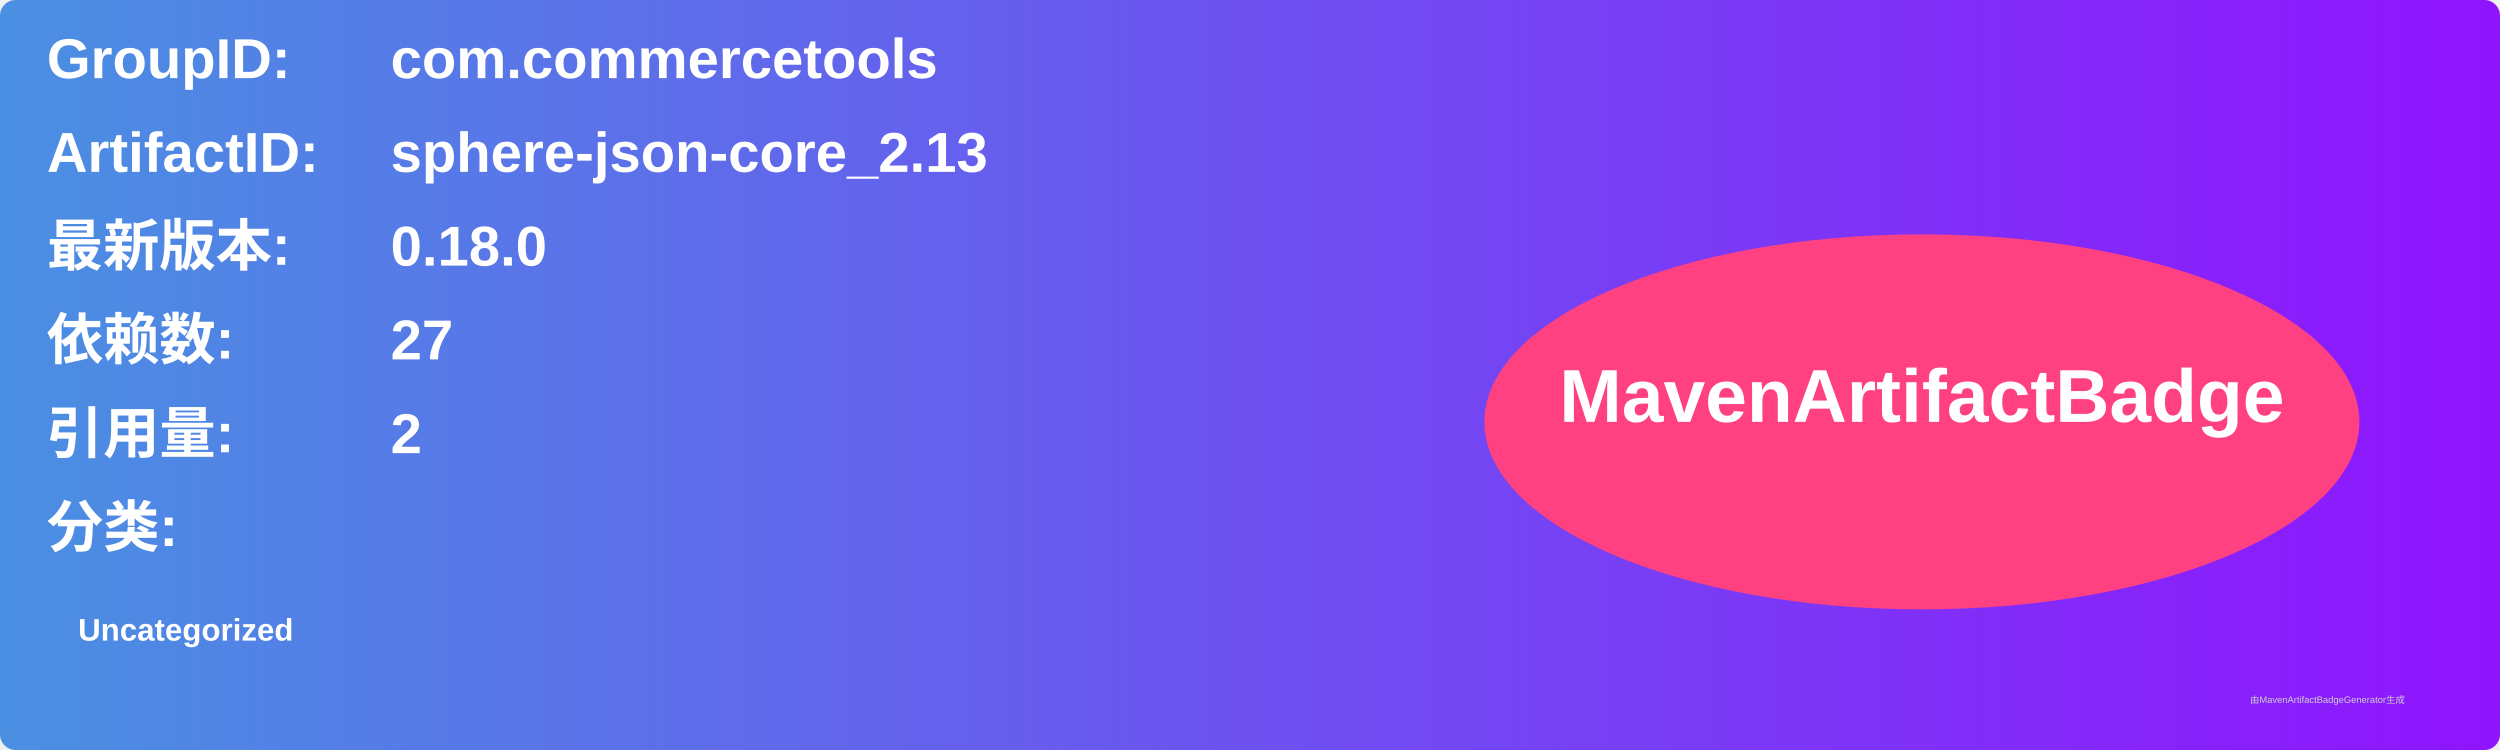
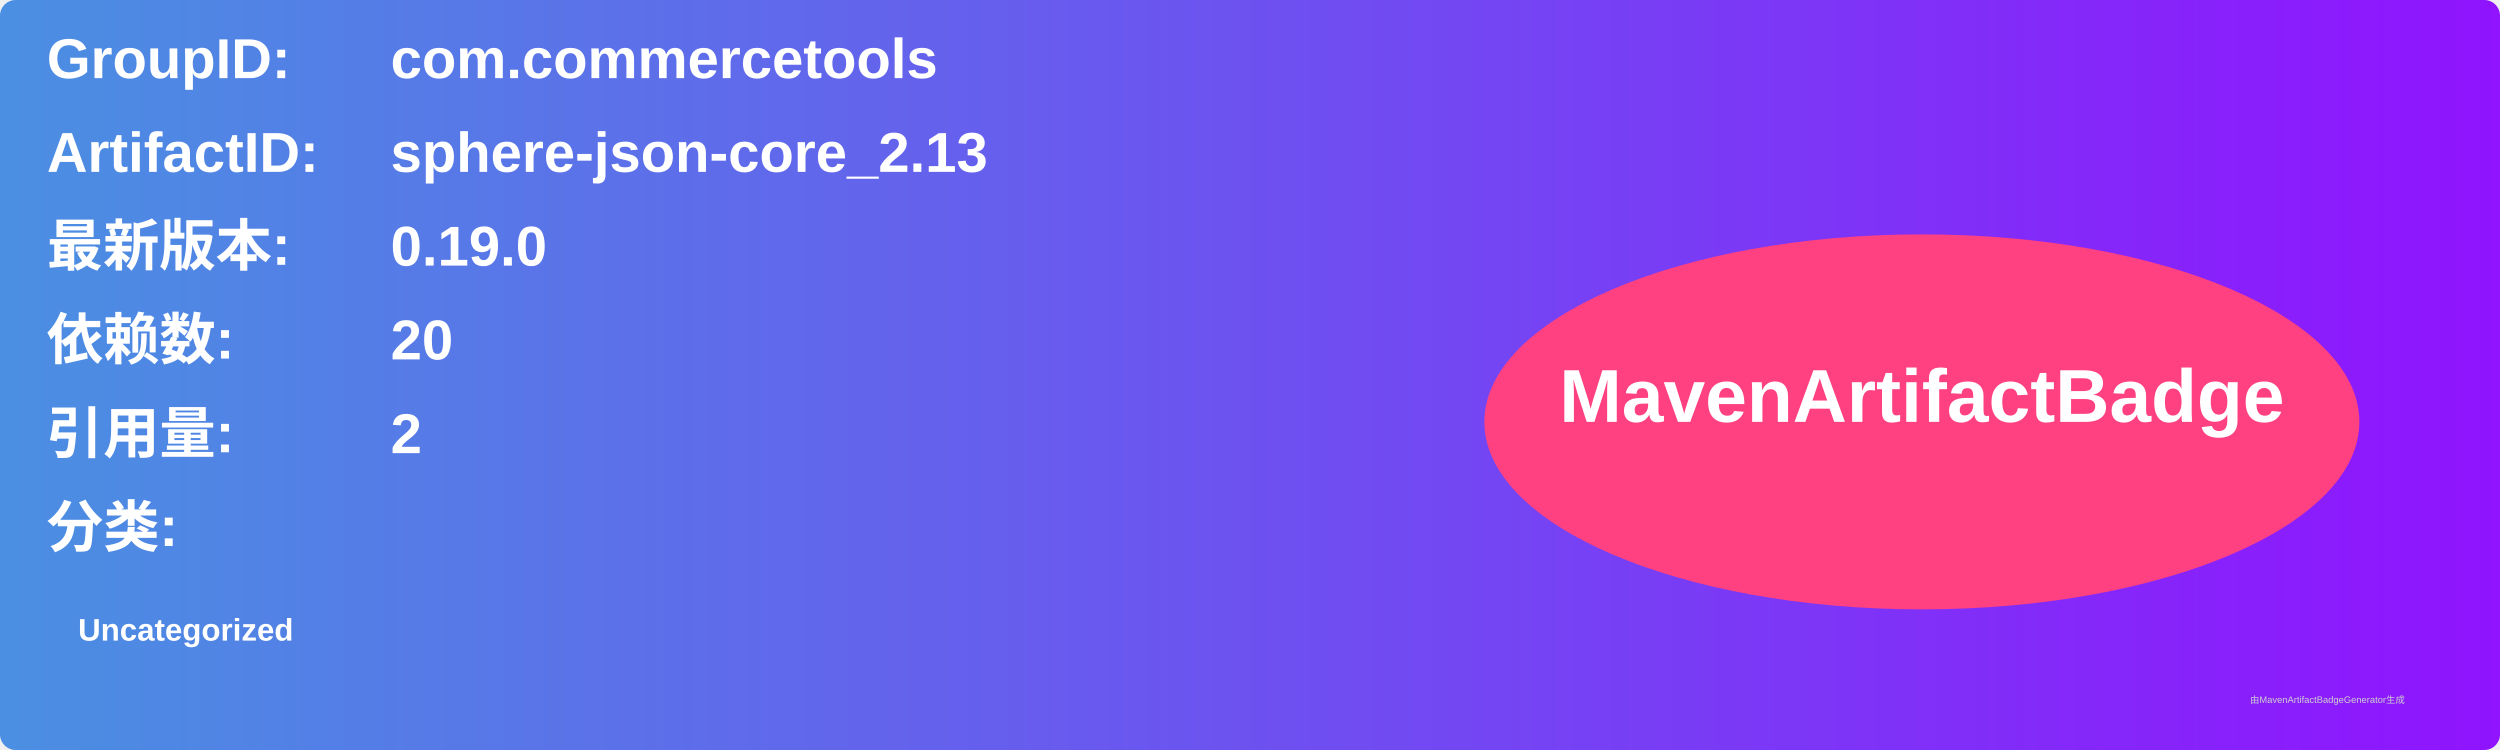
<svg xmlns="http://www.w3.org/2000/svg" width="800" height="240" viewBox="0 0 800 240">
  <linearGradient id="grad" x1="0%" y1="0%" x2="100%" y2="0%">
    <stop offset="0%" stop-color="#4a90e2" />
    <stop offset="100%" stop-color="#9013fe" />
  </linearGradient>
  <rect width="100%" height="100%" rx="5" ry="5" fill="url(#grad)" />
  <g transform="translate(15, 15)">
    <text x="0" y="10" font-family="Arial" font-size="18" fill="white" font-weight="bold" width="260">GroupID:</text>
    <text x="110" y="10" font-family="Arial" font-size="18" fill="white" font-weight="bold" width="460">com.commercetools</text>
    <text x="0" y="40" font-family="Arial" font-size="18" fill="white" font-weight="bold" width="260">ArtifactID:</text>
    <text x="110" y="40" font-family="Arial" font-size="18" fill="white" font-weight="bold" width="460">sphere-json-core_2.13</text>
    <text x="0" y="70" font-family="Arial" font-size="18" fill="white" font-weight="bold">最新版本:</text>
    <text x="110" y="70" font-family="Arial" font-size="18" fill="white" font-weight="bold">
-       <tspan font-weight="bold">0.18.0</tspan>
+       <tspan font-weight="bold">0.19.0</tspan>
    </text>
    <text x="0" y="100" font-family="Arial" font-size="18" fill="white" font-weight="bold">依赖数: </text>
    <text x="110" y="100" font-family="Arial" font-size="18" fill="white">
-       <tspan font-weight="bold">27</tspan>
+       <tspan font-weight="bold">20</tspan>
    </text>
    <text x="0" y="130" font-family="Arial" font-size="18" fill="white" font-weight="bold">引用量: </text>
    <text x="110" y="130" font-family="Arial" font-size="18" fill="white">
      <tspan font-weight="bold">2</tspan>
    </text>
    <text x="0" y="160" font-family="Arial" font-size="18" fill="white" font-weight="bold">分类:</text>
    <text x="10" y="190" font-family="Arial" font-size="10" fill="white">
      <tspan font-weight="bold">Uncategorized</tspan>
    </text>
    <ellipse cx="600" cy="120" rx="140" ry="60" fill="#ff4081" />
    <text x="600" y="120" text-anchor="middle" font-family="Arial" font-size="24" fill="white" font-weight="bold">MavenArtifactBadge</text>
  </g>
  <text x="720" y="225" font-family="Arial" font-size="3" fill="#d0d0d0">由MavenArtifactBadgeGenerator生成</text>
</svg>
